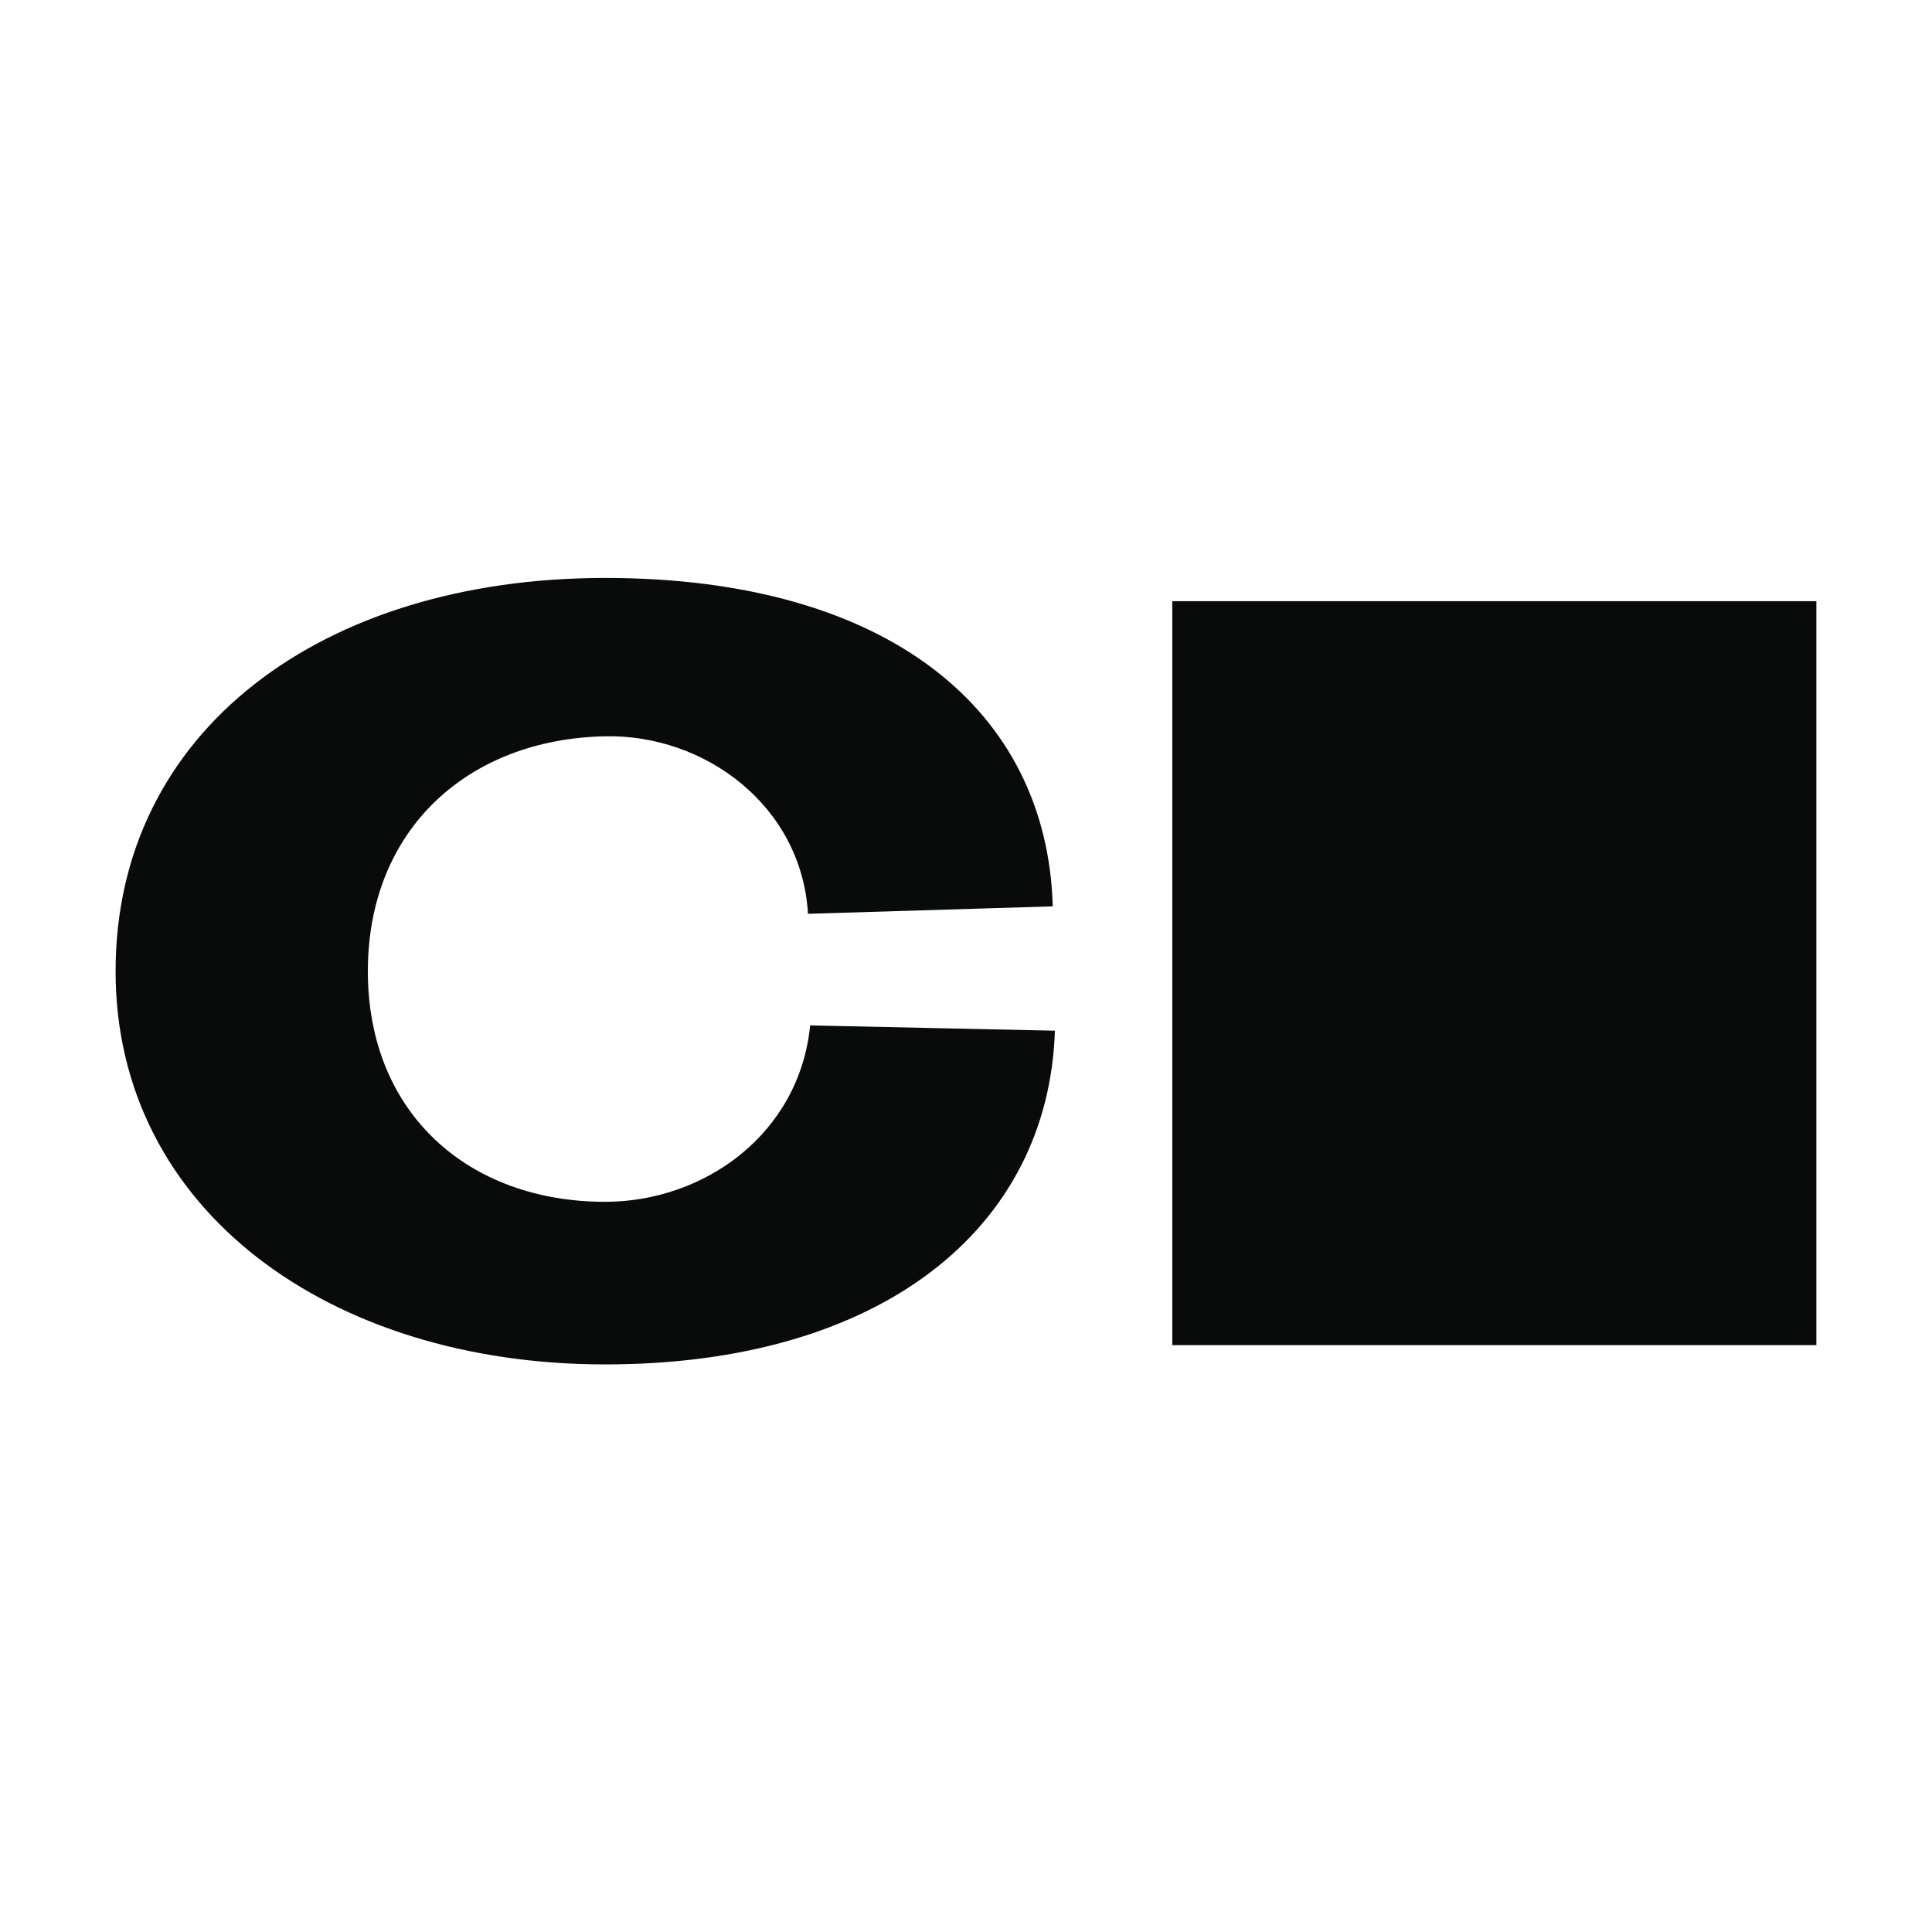
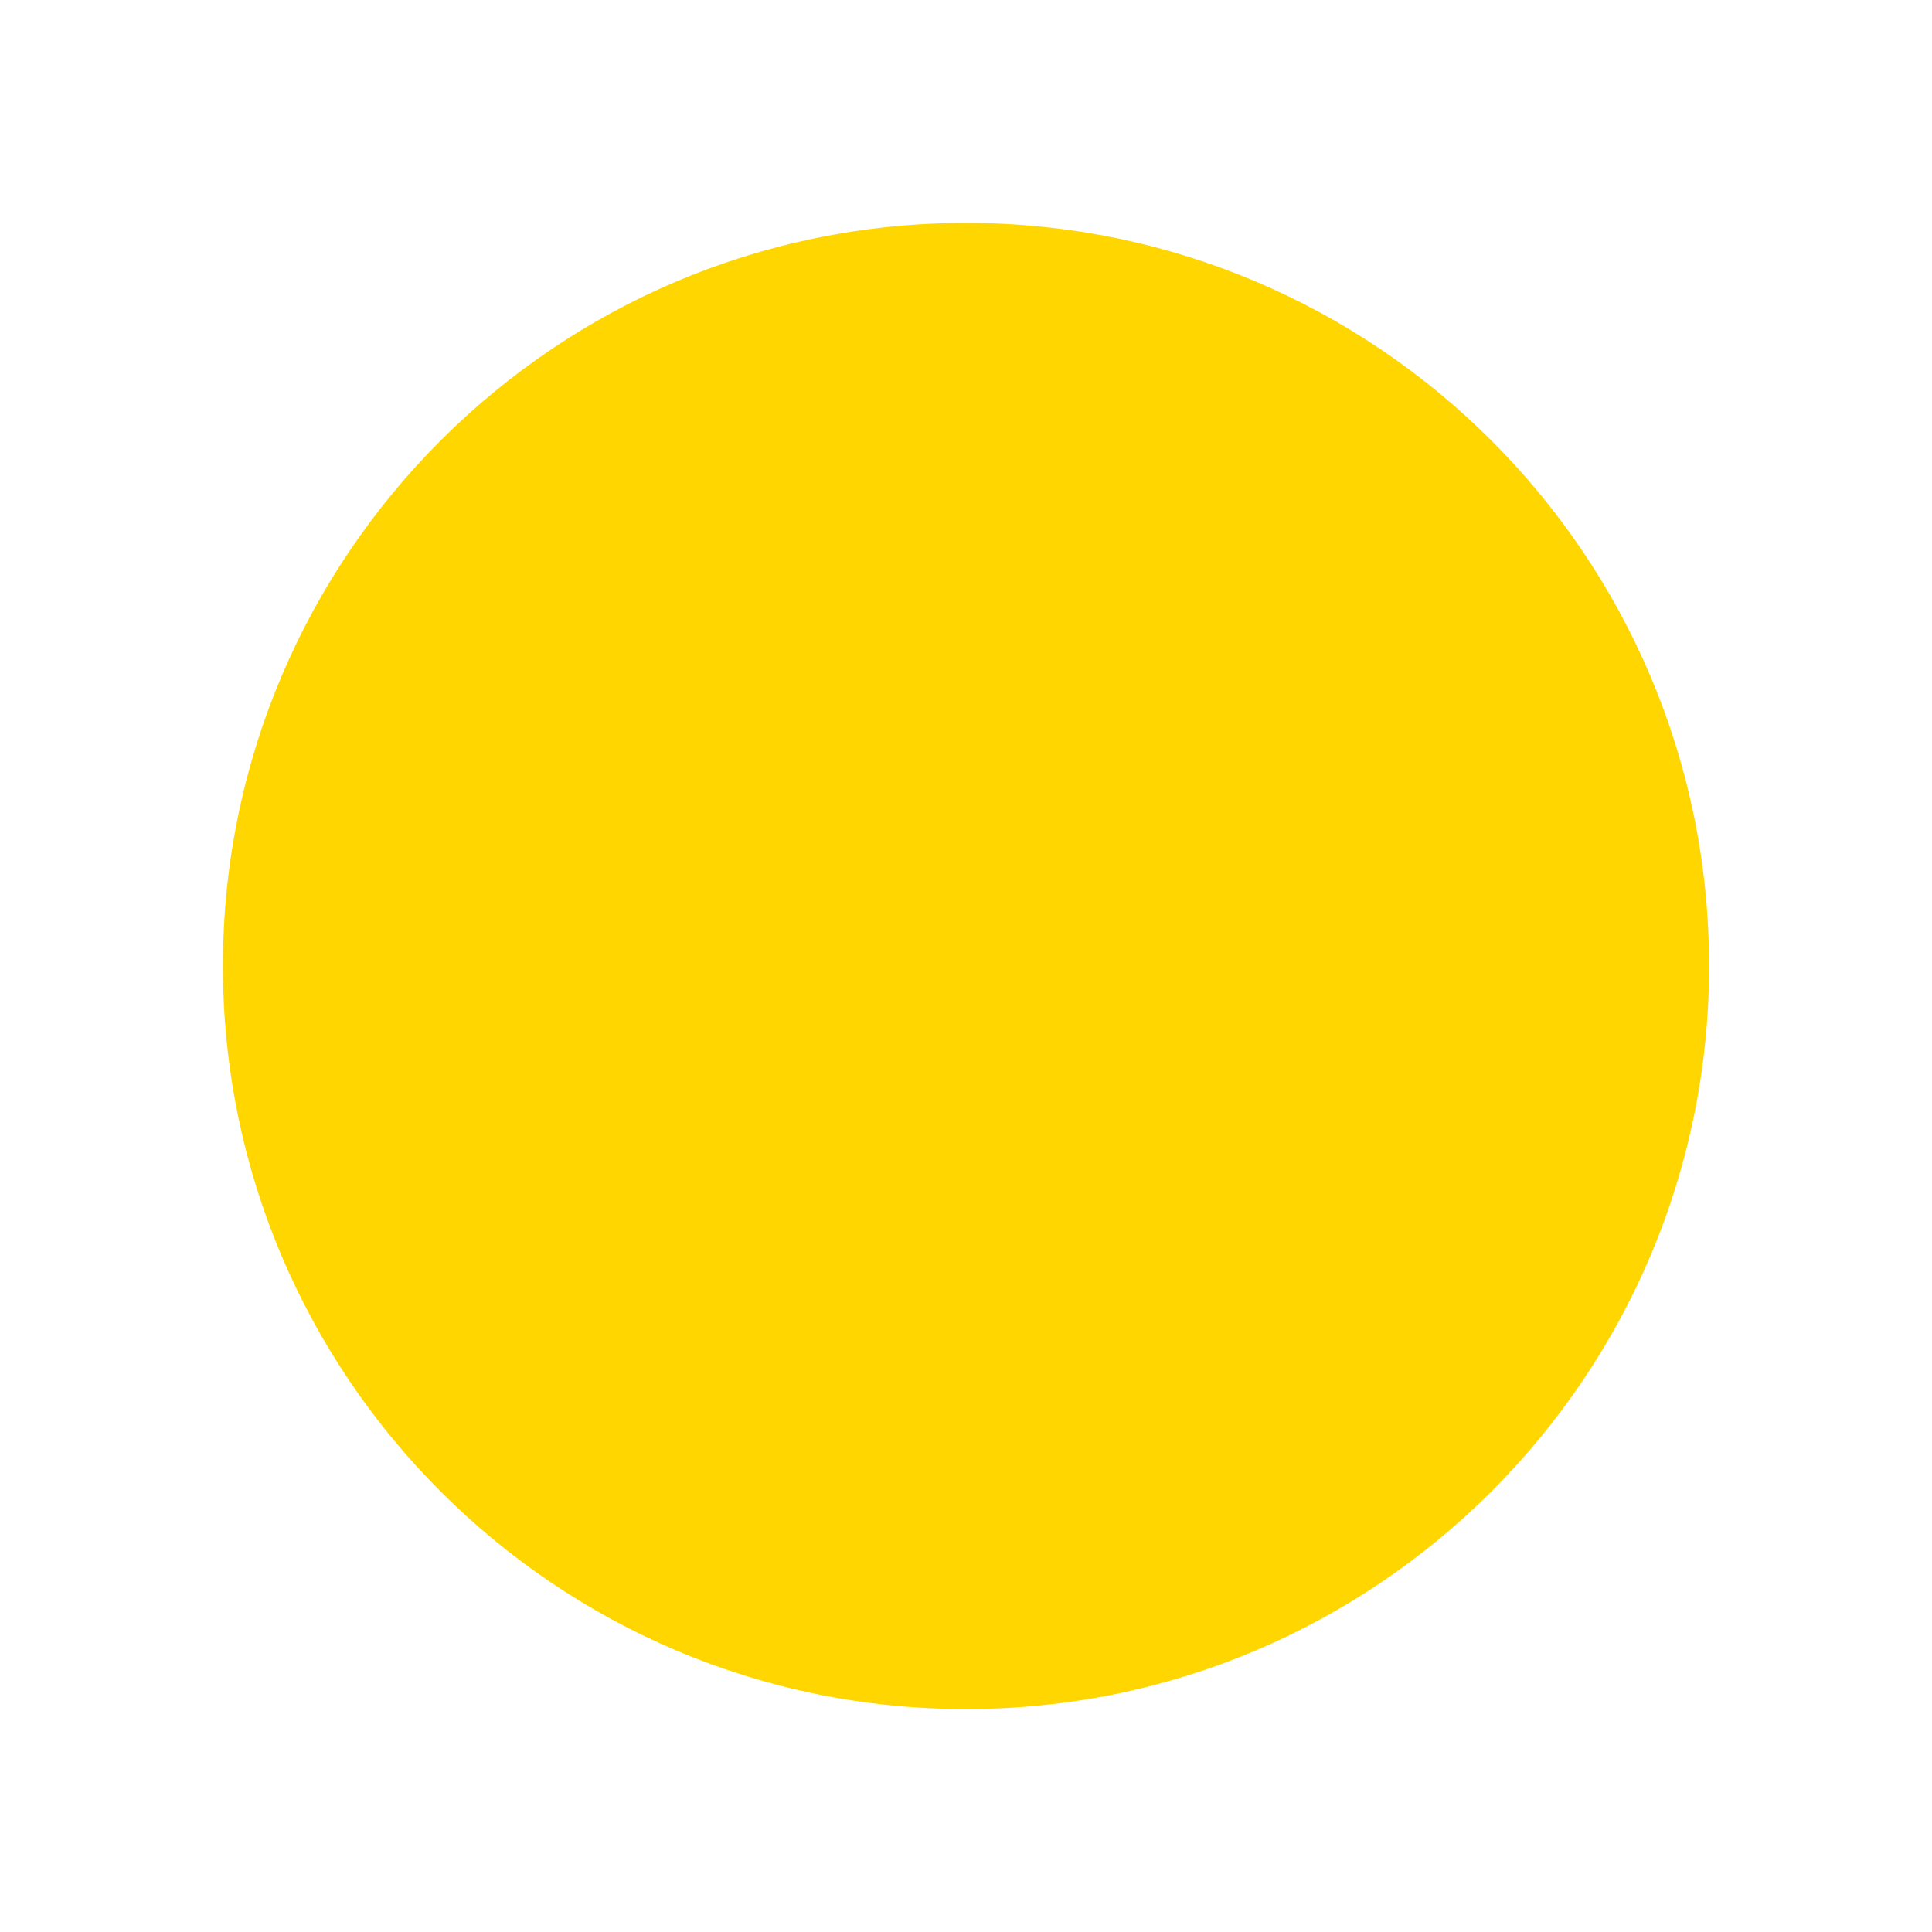
<svg xmlns="http://www.w3.org/2000/svg" width="117" height="117" viewBox="0 0 117 117" fill="none">
-   <path d="M36.645 35C53.807 35 63.428 43.045 63.753 54.888L48.932 55.339C48.542 48.774 42.658 44.461 36.645 44.59C28.388 44.751 22.277 50.19 22.277 58.815C22.277 67.439 28.388 72.78 36.645 72.78C42.658 72.78 48.411 68.662 49.062 62.097L63.884 62.418C63.494 74.454 53.287 82.628 36.645 82.628C20.002 82.628 7 73.296 7 58.815C7 44.269 19.482 35 36.645 35ZM109.998 36.407V81.461H70.992V36.407H109.998Z" fill="#090B0B" />
+   <circle cx="58.5" cy="58.5" r="45" fill="#FFD600" />
</svg>
